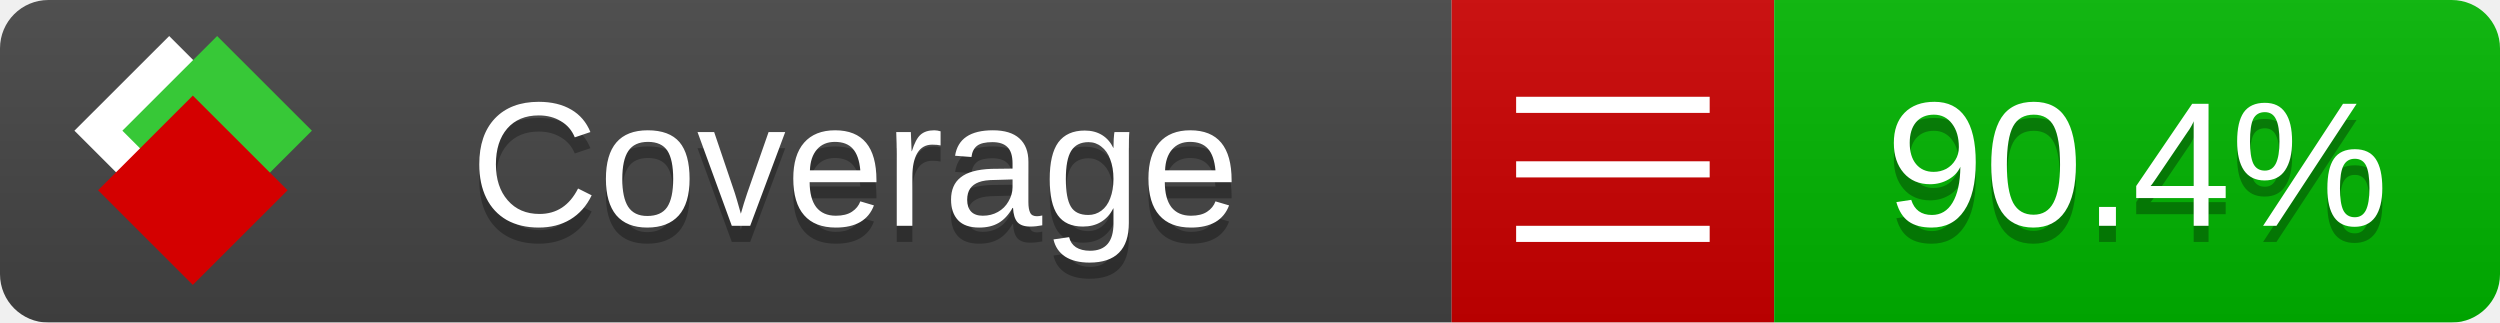
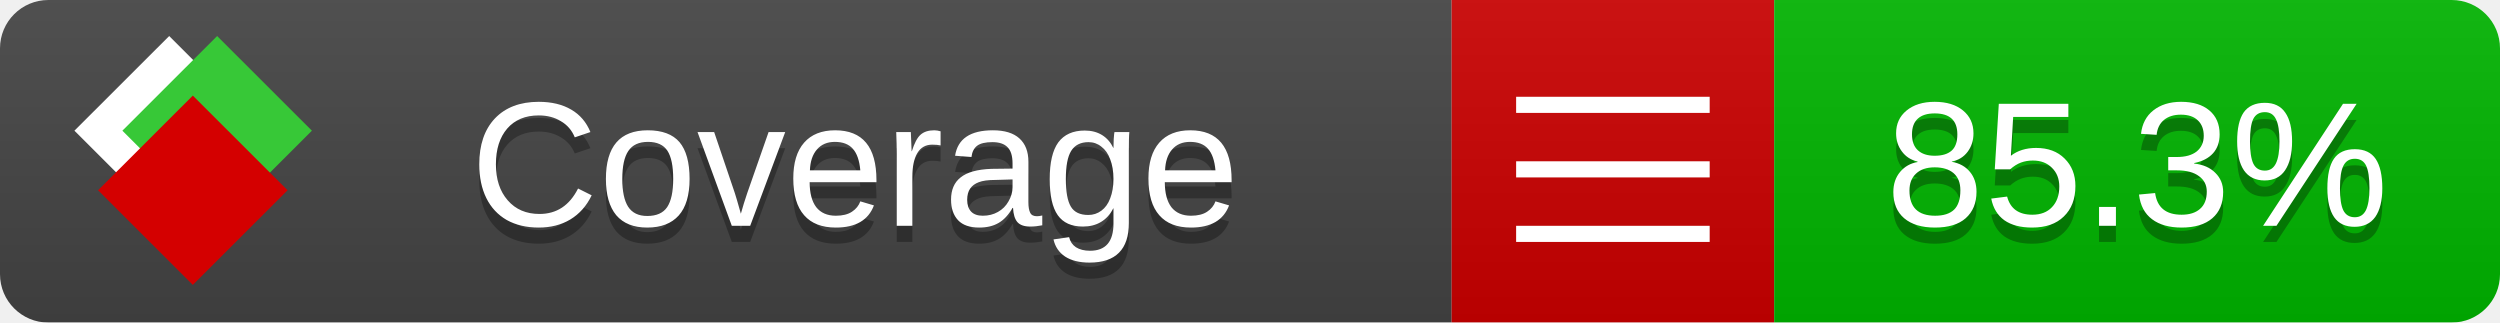
<svg xmlns="http://www.w3.org/2000/svg" xmlns:xlink="http://www.w3.org/1999/xlink" width="155" height="20">
  <style type="text/css">
          
            @keyframes fade1 {
                0% { visibility: visible; opacity: 1; }
               23% { visibility: visible; opacity: 1; }
               25% { visibility: hidden; opacity: 0; }
               48% { visibility: hidden; opacity: 0; }
               50% { visibility: hidden; opacity: 0; }
               73% { visibility: hidden; opacity: 0; }
               75% { visibility: hidden; opacity: 0; }
               98% { visibility: hidden; opacity: 0; }
              100% { visibility: visible; opacity: 1; }
            }
            @keyframes fade2 {
                0% { visibility: hidden; opacity: 0; }
               23% { visibility: hidden; opacity: 0; }
               25% { visibility: visible; opacity: 1; }
               48% { visibility: visible; opacity: 1; }
               50% { visibility: hidden; opacity: 0; }
               73% { visibility: hidden; opacity: 0; }
               75% { visibility: hidden; opacity: 0; }
               98% { visibility: hidden; opacity: 0; }
              100% { visibility: hidden; opacity: 0; }
            }
            @keyframes fade3 {
                0% { visibility: hidden; opacity: 0; }
               23% { visibility: hidden; opacity: 0; }
               25% { visibility: hidden; opacity: 0; }
               48% { visibility: hidden; opacity: 0; }
               50% { visibility: visible; opacity: 1; }
               73% { visibility: visible; opacity: 1; }
               75% { visibility: hidden; opacity: 0; }
               98% { visibility: hidden; opacity: 0; }
              100% { visibility: hidden; opacity: 0; }
            }
            @keyframes fade4 {
                0% { visibility: hidden; opacity: 0; }
               23% { visibility: hidden; opacity: 0; }
               25% { visibility: hidden; opacity: 0; }
               48% { visibility: hidden; opacity: 0; }
               50% { visibility: hidden; opacity: 0; }
               73% { visibility: hidden; opacity: 0; }
               75% { visibility: visible; opacity: 1; }
               98% { visibility: visible; opacity: 1; }
              100% { visibility: hidden; opacity: 0; }
            }
            .linecoverage {
                animation-duration: 15s;
                animation-name: fade1;
                animation-iteration-count: infinite;
            }
            .branchcoverage {
                animation-duration: 15s;
                animation-name: fade2;
                animation-iteration-count: infinite;
            }
            .methodcoverage {
                animation-duration: 15s;
                animation-name: fade3;
                animation-iteration-count: infinite;
            }
            .fullmethodcoverage {
                animation-duration: 15s;
                animation-name: fade4;
                animation-iteration-count: infinite;
            }
          
    </style>
  <defs>
    <linearGradient id="gradient" x2="0" y2="100%">
      <stop offset="0" stop-color="#bbb" stop-opacity=".1" />
      <stop offset="1" stop-opacity=".1" />
    </linearGradient>
    <linearGradient id="c">
      <stop offset="0" stop-color="#d40000" />
      <stop offset="1" stop-color="#ff2a2a" />
    </linearGradient>
    <linearGradient id="a">
      <stop offset="0" stop-color="#e0e0de" />
      <stop offset="1" stop-color="#fff" />
    </linearGradient>
    <linearGradient id="b">
      <stop offset="0" stop-color="#37c837" />
      <stop offset="1" stop-color="#217821" />
    </linearGradient>
    <linearGradient xlink:href="#a" id="e" x1="106.44" x2="69.96" y1="-11.96" y2="-46.84" gradientTransform="matrix(-.8426 -.00045 -.00045 -.8426 -94.27 -75.82)" gradientUnits="userSpaceOnUse" />
    <linearGradient xlink:href="#b" id="f" x1="56.19" x2="77.97" y1="-23.45" y2="10.62" gradientTransform="matrix(.8426 .00045 .00045 .8426 94.27 75.82)" gradientUnits="userSpaceOnUse" />
    <linearGradient xlink:href="#c" id="g" x1="79.98" x2="132.9" y1="10.79" y2="10.79" gradientTransform="matrix(.8426 .00045 .00045 .8426 94.27 75.82)" gradientUnits="userSpaceOnUse" />
    <mask id="mask">
      <rect width="155" height="20" rx="3" fill="#fff" />
    </mask>
    <g id="icon" transform="matrix(.04486 0 0 .04481 -.48 -.63)">
      <rect width="52.92" height="52.92" x="-109.72" y="-27.13" fill="url(#e)" transform="rotate(-135)" />
      <rect width="52.92" height="52.92" x="70.19" y="-39.18" fill="url(#f)" transform="rotate(45)" />
      <rect width="52.92" height="52.92" x="80.05" y="-15.74" fill="url(#g)" transform="rotate(45)" />
    </g>
  </defs>
  <g mask="url(#mask)">
    <rect x="0" y="0" width="90" height="20" fill="#444" />
    <rect x="90" y="0" width="20" height="20" fill="#c00" />
    <rect x="110" y="0" width="45" height="20" fill="#00B600" />
    <rect x="0" y="0" width="155" height="20" fill="url(#gradient)" />
  </g>
  <g>
    <path class="" stroke="#fff" d="M94 6.5 h12 M94 10.5 h12 M94 14.5 h12" />
  </g>
  <g fill="#fff" text-anchor="middle" font-family="Verdana,Arial,Geneva,sans-serif" font-size="11">
    <a xlink:href="https://github.com/danielpalme/ReportGenerator" target="_top">
      <use xlink:href="#icon" transform="translate(3,1) scale(3.5)" />
    </a>
    <text x="53" y="15" fill="#010101" fill-opacity=".3">Coverage</text>
    <text x="53" y="14" fill="#fff">Coverage</text>
-     <text class="" x="132.5" y="15" fill="#010101" fill-opacity=".3">90.4%</text>
-     <text class="" x="132.5" y="14">90.4%</text>
+     <text class="" x="132.5" y="15" fill="#010101" fill-opacity=".3">85.3%</text>
+     <text class="" x="132.5" y="14">85.3%</text>
  </g>
  <g>
    <rect class="" x="90" y="0" width="65" height="20" fill-opacity="0" />
  </g>
</svg>
